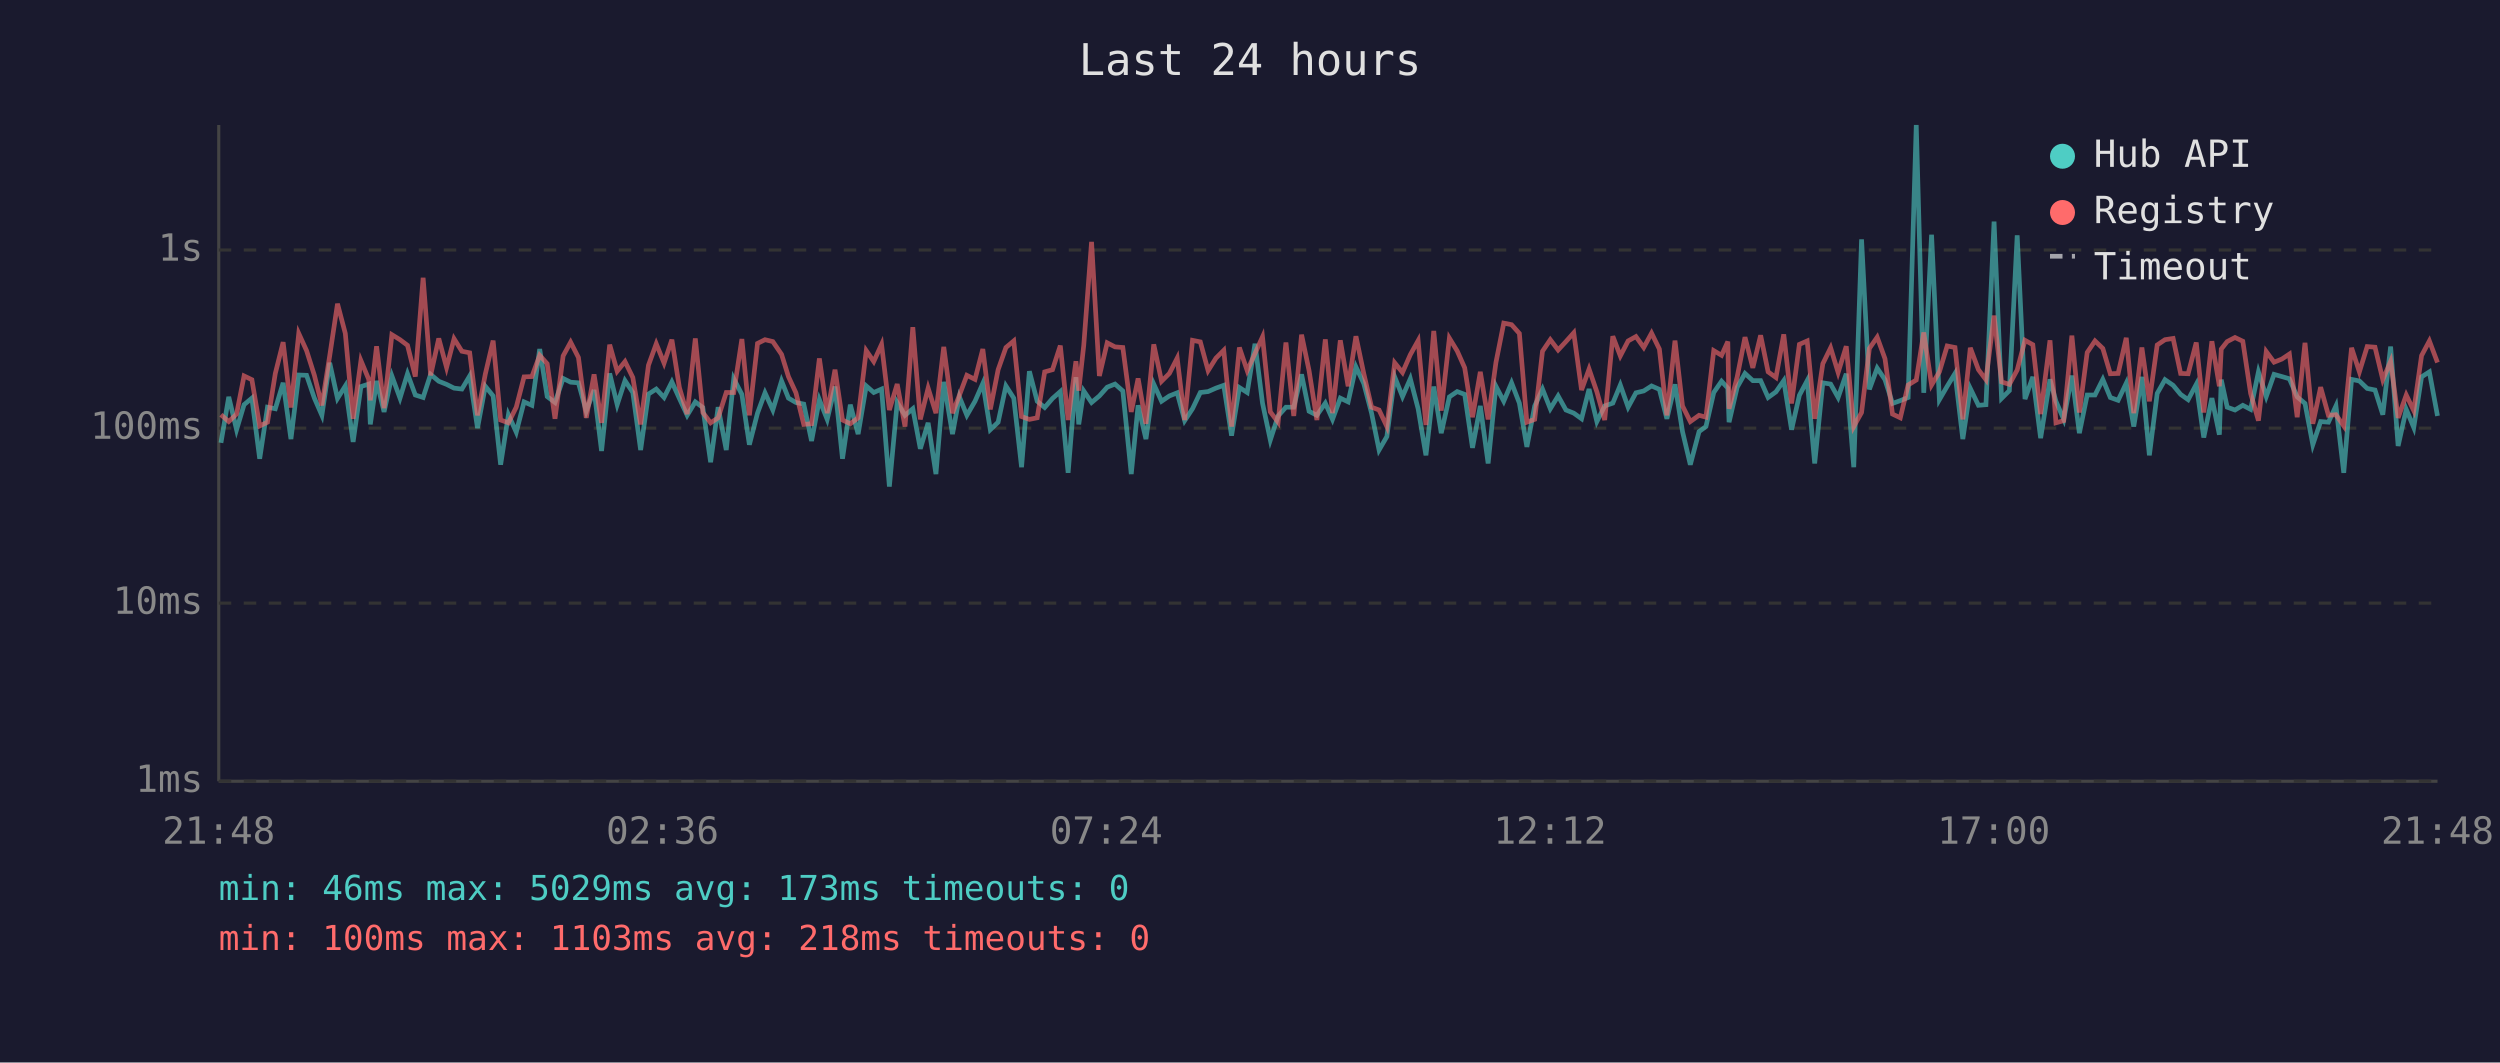
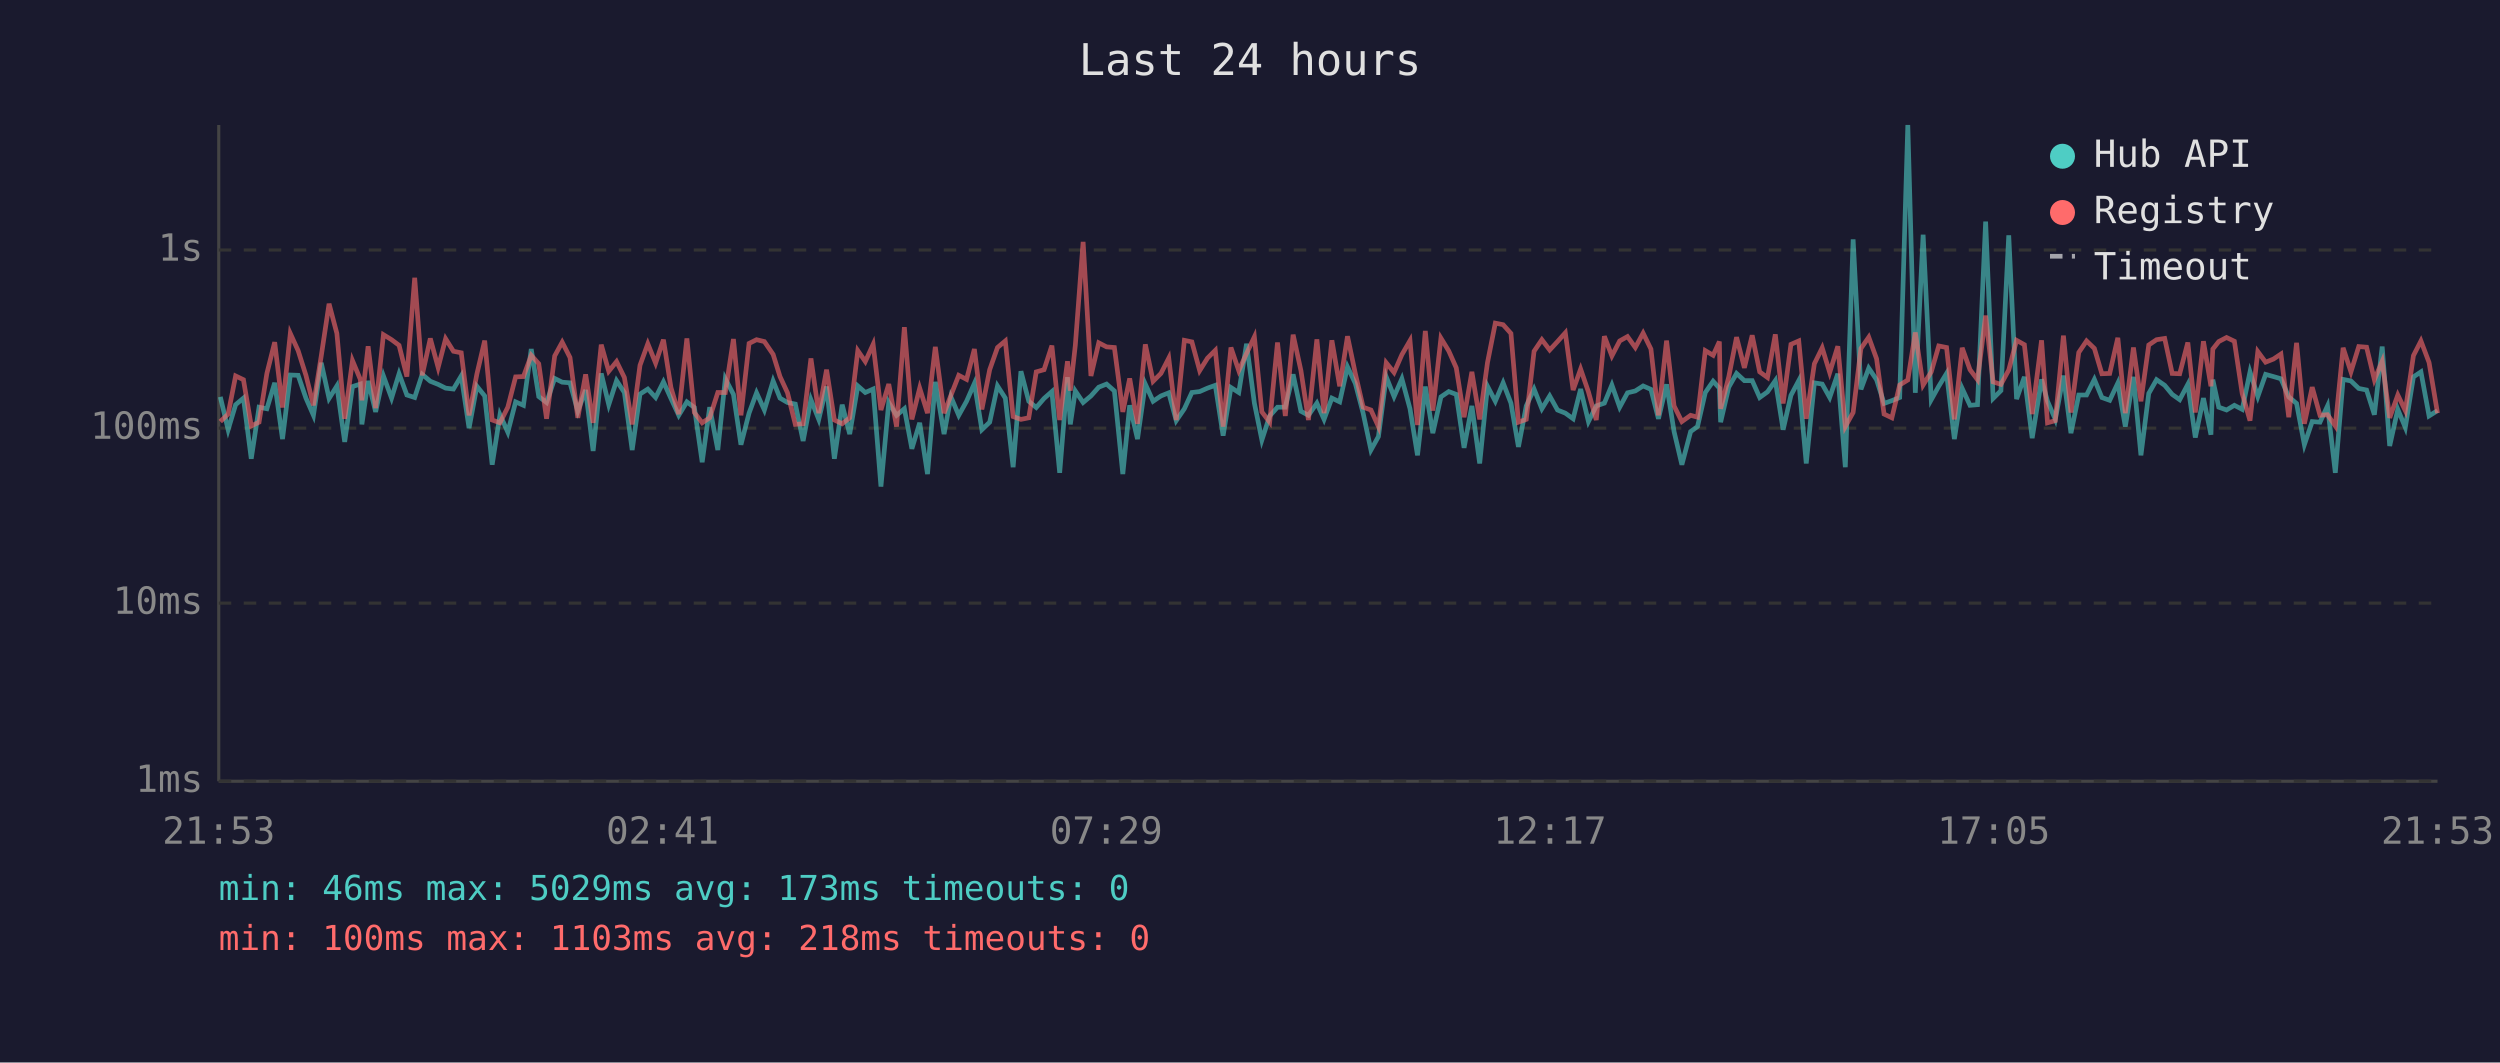
<svg xmlns="http://www.w3.org/2000/svg" viewBox="0 0 800 340" font-family="monospace" font-size="12">
  <rect width="800" height="340" fill="#1a1a2e" />
  <text x="400" y="24" fill="#e0e0e0" font-size="14" text-anchor="middle">Last 24 hours</text>
  <line x1="70" y1="40" x2="70" y2="250" stroke="#444" stroke-width="1" />
  <line x1="70" y1="250" x2="780" y2="250" stroke="#444" stroke-width="1" />
  <line x1="70" y1="250" x2="780" y2="250" stroke="#333" stroke-width="1" stroke-dasharray="4" />
  <text x="65" y="250" fill="#888" text-anchor="end" dominant-baseline="middle">1ms</text>
  <line x1="70" y1="193" x2="780" y2="193" stroke="#333" stroke-width="1" stroke-dasharray="4" />
  <text x="65" y="193" fill="#888" text-anchor="end" dominant-baseline="middle">10ms</text>
  <line x1="70" y1="137" x2="780" y2="137" stroke="#333" stroke-width="1" stroke-dasharray="4" />
  <text x="65" y="137" fill="#888" text-anchor="end" dominant-baseline="middle">100ms</text>
  <line x1="70" y1="80" x2="780" y2="80" stroke="#333" stroke-width="1" stroke-dasharray="4" />
  <text x="65" y="80" fill="#888" text-anchor="end" dominant-baseline="middle">1s</text>
-   <text x="70" y="270" fill="#888" text-anchor="middle">21:48</text>
-   <text x="212" y="270" fill="#888" text-anchor="middle">02:36</text>
-   <text x="354" y="270" fill="#888" text-anchor="middle">07:24</text>
-   <text x="496" y="270" fill="#888" text-anchor="middle">12:12</text>
-   <text x="638" y="270" fill="#888" text-anchor="middle">17:00</text>
-   <text x="780" y="270" fill="#888" text-anchor="middle">21:48</text>
-   <polyline points="70.7,141.7 73.2,127.0 75.7,137.5 78.1,129.5 80.6,127.4 83.1,146.8 85.6,130.3 88.1,130.8 90.6,122.5 93.1,140.5 95.6,120.0 98.1,120.1 100.6,127.4 103.0,132.9 105.5,116.1 108.0,127.5 110.5,123.5 113.0,141.4 115.5,123.7 118.0,122.9 118.5,135.8 120.5,121.9 122.9,131.8 125.4,120.3 128.0,127.4 130.4,119.6 132.9,126.4 135.4,127.2 137.8,119.8 140.4,122.0 142.9,123.0 145.3,124.2 147.8,124.5 150.3,120.3 152.8,137.0 155.3,123.6 157.8,126.7 160.2,148.7 162.7,132.7 165.2,138.3 167.7,128.6 170.2,129.7 172.7,111.7 175.1,126.9 177.6,128.8 180.2,121.1 182.6,122.3 185.1,122.5 187.6,131.6 190.1,124.8 192.5,144.3 195.1,119.5 197.5,129.5 200.0,121.8 202.5,125.6 205.0,144.0 207.5,126.1 210.0,124.5 212.5,127.2 215.0,122.2 217.4,127.5 219.9,132.9 222.5,128.6 224.9,130.4 227.4,147.9 229.8,130.3 232.4,144.0 234.8,121.2 237.4,126.2 239.8,142.3 242.4,132.2 244.8,125.7 247.3,131.2 250.1,121.9 252.3,127.4 254.7,128.8 257.2,129.3 259.7,141.1 262.2,127.9 264.7,134.2 267.2,123.7 269.6,146.8 272.1,129.5 274.6,138.9 277.2,123.5 279.6,125.6 282.1,124.5 284.6,155.7 287.1,128.8 289.6,132.9 292.1,130.8 294.5,143.6 297.0,135.3 299.5,151.7 302.0,122.2 304.8,138.9 307.0,127.0 309.4,132.9 312.0,128.4 314.5,122.7 316.9,137.5 319.4,135.1 321.9,123.5 324.4,127.4 326.9,149.5 329.4,118.8 331.9,128.4 334.3,130.4 336.8,127.5 339.3,125.3 341.8,151.3 344.3,120.7 345.2,135.8 346.8,125.1 349.3,128.8 351.8,126.7 354.3,123.9 356.8,122.9 359.3,125.1 362.0,151.7 364.2,129.7 366.7,140.5 369.2,122.9 371.7,128.4 374.2,126.7 376.7,125.7 379.1,134.6 381.6,130.8 384.1,125.6 386.6,125.3 389.1,124.2 391.6,123.3 394.1,139.4 396.6,124.0 399.1,125.6 401.6,110.0 404.0,129.0 406.5,140.8 409.0,133.1 411.5,130.3 414.0,130.3 416.5,119.8 418.9,131.6 421.4,132.9 424.1,129.0 426.4,134.2 428.9,127.4 431.4,128.6 433.9,117.4 436.4,122.7 438.9,132.2 441.3,144.0 443.8,139.7 446.3,120.6 448.8,126.9 451.3,121.2 453.8,130.8 456.3,145.7 458.8,123.7 461.2,138.6 463.8,127.0 466.3,125.3 468.7,126.2 471.2,143.3 473.7,129.9 476.2,148.3 478.7,123.6 481.2,128.4 483.7,122.5 486.2,129.0 488.6,143.0 491.1,129.9 493.6,124.5 496.1,130.8 498.6,126.7 501.1,131.2 503.6,132.2 506.1,134.0 508.5,124.5 511.0,134.9 513.5,129.9 516.1,129.0 518.5,123.2 521.0,130.3 523.5,125.7 526.0,125.1 528.5,123.5 531.0,124.6 533.4,134.0 536.0,123.0 538.4,138.1 540.9,148.7 543.7,138.1 545.9,136.5 548.4,125.6 550.9,122.0 552.9,124.2 553.3,135.1 555.9,123.9 558.4,119.5 560.9,121.8 563.4,121.8 565.8,127.2 568.3,125.4 570.8,121.8 573.3,137.5 575.8,126.5 578.3,121.8 580.7,148.3 583.3,122.5 585.8,122.9 588.2,127.2 590.8,119.6 593.2,149.5 595.7,76.6 598.2,124.6 600.7,117.8 603.2,121.5 605.6,129.1 608.1,128.2 610.6,127.2 613.2,40.0 615.6,125.7 618.1,75.1 620.6,127.9 623.1,123.6 625.6,119.5 628.1,140.5 630.5,124.3 633.1,129.7 635.5,129.5 638.1,70.9 640.5,127.5 643.0,125.0 645.5,75.3 648.0,127.7 650.5,120.6 653.0,140.2 656.0,121.4 657.9,128.4 660.4,134.2 663.0,120.2 665.4,138.6 667.9,126.4 670.4,126.4 672.9,121.4 675.3,127.2 677.8,128.1 680.4,122.6 682.8,136.5 685.4,120.6 687.8,145.7 690.3,125.9 692.8,121.5 695.4,123.3 697.8,126.2 700.2,127.9 702.8,123.0 705.2,140.0 707.8,127.4 710.2,139.1 710.8,121.5 712.7,130.3 715.2,131.2 717.7,129.7 720.2,131.0 722.7,119.0 725.2,126.9 727.7,119.8 730.2,120.5 732.6,121.2 735.1,127.0 737.6,129.1 740.1,142.3 742.6,134.9 745.1,135.1 747.5,129.9 750.0,151.3 752.5,121.4 755.0,121.9 757.5,124.3 760.0,124.8 762.5,132.7 765.0,110.9 767.4,142.7 770.0,131.0 772.4,136.8 774.9,120.6 777.4,119.0 780.0,133.1" fill="none" stroke="#4ecdc4" stroke-width="1.5" opacity="0.6" />
-   <polyline points="70.7,132.7 73.2,134.9 75.7,132.5 78.1,120.3 80.6,121.5 83.1,136.3 85.6,135.1 88.1,119.5 90.6,109.5 93.1,130.4 95.6,106.7 98.1,112.2 100.6,120.1 103.0,129.7 105.5,113.9 108.0,97.2 110.5,106.7 113.0,134.0 115.5,115.4 118.0,121.4 118.5,128.1 120.5,110.8 122.9,130.6 125.4,107.1 128.0,108.7 130.4,110.5 132.9,120.5 135.4,88.9 137.8,120.1 140.4,108.3 142.9,117.6 145.3,108.4 147.8,112.4 150.3,112.9 152.8,132.9 155.3,119.7 157.8,109.0 160.2,134.4 162.7,135.3 165.2,130.3 167.7,120.6 170.2,120.5 172.7,113.7 175.1,116.4 177.6,134.0 180.2,113.9 182.6,109.5 185.1,114.4 187.6,133.7 190.1,119.8 192.5,135.3 195.1,110.3 197.5,118.8 200.0,115.7 202.5,120.8 205.0,135.8 207.5,116.9 210.0,110.0 212.5,116.2 215.0,108.7 217.4,124.0 219.9,132.5 222.5,108.3 224.9,132.0 227.4,135.3 229.8,133.7 232.4,125.6 234.8,125.6 237.4,108.5 239.8,132.9 242.4,109.9 244.8,108.7 247.3,109.3 250.1,113.4 252.3,120.5 254.7,125.7 257.2,135.8 259.7,135.6 262.2,114.7 264.7,132.2 267.2,118.3 269.6,134.4 272.1,135.6 274.6,133.7 277.2,112.2 279.6,115.7 282.1,110.2 284.6,131.2 287.1,122.9 289.6,136.5 292.1,104.7 294.5,134.2 297.0,124.2 299.5,132.2 302.0,111.0 304.8,132.2 307.0,126.5 309.4,120.1 312.0,121.4 314.5,111.7 316.9,131.0 319.4,118.3 321.9,111.2 324.4,109.1 326.9,133.3 329.4,134.2 331.9,133.7 334.3,119.0 336.8,118.3 339.3,110.6 341.8,134.4 344.3,115.6 345.2,125.0 346.8,110.5 349.3,77.4 351.8,120.3 354.3,109.7 356.8,111.0 359.3,111.2 362.0,131.8 364.2,121.1 366.7,135.6 369.2,110.2 371.7,122.0 374.2,119.5 376.7,114.6 379.1,134.4 381.6,108.9 384.1,109.4 386.6,118.6 389.1,114.6 391.6,112.1 394.1,136.5 396.6,111.2 399.1,118.6 401.6,113.1 404.0,107.8 406.5,131.8 409.0,135.1 411.5,109.6 414.0,133.1 416.5,107.1 418.9,118.6 421.4,134.4 424.1,108.6 426.4,132.2 428.9,108.9 431.4,123.6 433.9,107.6 436.4,119.5 438.9,130.3 441.3,131.2 443.8,136.5 446.3,116.1 448.8,119.2 451.3,113.5 453.8,109.0 456.3,136.0 458.8,105.9 461.2,131.4 463.8,108.2 466.3,112.3 468.7,117.7 471.2,133.5 473.7,119.0 476.2,134.2 478.7,116.0 481.2,103.4 483.7,103.9 486.2,106.7 488.6,135.1 491.1,134.2 493.6,112.4 496.1,108.7 498.6,112.0 501.1,109.3 503.6,106.5 506.1,124.8 508.5,118.1 511.0,125.4 513.5,134.4 516.1,107.6 518.5,113.9 521.0,109.1 523.5,107.7 526.0,111.2 528.5,106.6 531.0,111.7 533.4,132.9 536.0,109.0 538.4,129.9 540.9,134.9 543.7,132.9 545.9,133.5 548.4,112.2 550.9,113.7 552.9,109.3 553.3,130.8 555.9,120.6 558.4,107.9 560.9,117.7 563.4,107.3 565.8,119.0 568.3,120.8 570.8,107.0 573.3,129.1 575.8,110.2 578.3,109.1 580.7,134.0 583.3,116.4 585.8,111.3 588.2,119.2 590.8,110.8 593.2,136.5 595.7,132.0 598.2,111.5 600.7,107.9 603.2,114.8 605.6,132.5 608.1,133.7 610.6,123.2 613.2,121.6 615.6,106.4 618.1,123.2 620.6,119.0 623.1,110.7 625.6,111.2 628.1,134.2 630.5,111.3 633.1,118.3 635.5,121.5 638.1,101.0 640.5,122.2 643.0,123.0 645.5,118.4 648.0,108.9 650.5,110.3 653.0,132.5 656.0,108.9 657.9,135.3 660.4,134.6 663.0,107.4 665.4,132.0 667.9,112.8 670.4,109.1 672.9,111.5 675.3,119.6 677.8,119.5 680.4,108.1 682.8,132.2 685.4,111.2 687.8,128.4 690.3,110.4 692.8,108.7 695.4,108.3 697.8,119.5 700.2,119.6 702.8,109.6 705.2,132.0 707.8,109.2 710.2,123.6 710.8,111.7 712.7,109.3 715.2,108.0 717.7,109.2 720.2,125.9 722.7,134.6 725.2,112.5 727.7,115.9 730.2,114.9 732.6,113.3 735.1,133.5 737.6,109.7 740.1,135.6 742.6,123.9 745.1,132.9 747.5,132.7 750.0,136.3 752.5,111.3 755.0,119.0 757.5,110.9 760.0,111.1 762.5,121.5 765.0,115.6 767.4,133.7 770.0,126.4 772.4,131.4 774.9,113.8 777.4,109.1 780.0,116.0" fill="none" stroke="#ff6b6b" stroke-width="1.5" opacity="0.6" />
+   <text x="70" y="270" fill="#888" text-anchor="middle">21:53</text>
+   <text x="212" y="270" fill="#888" text-anchor="middle">02:41</text>
+   <text x="354" y="270" fill="#888" text-anchor="middle">07:29</text>
+   <text x="496" y="270" fill="#888" text-anchor="middle">12:17</text>
+   <text x="638" y="270" fill="#888" text-anchor="middle">17:05</text>
+   <text x="780" y="270" fill="#888" text-anchor="middle">21:53</text>
+   <polyline points="70.5,127.0 73.0,137.5 75.4,129.5 77.9,127.4 80.4,146.8 82.9,130.3 85.4,130.8 87.9,122.5 90.4,140.5 92.9,120.0 95.4,120.1 97.9,127.4 100.3,132.9 102.8,116.1 105.3,127.5 107.8,123.5 110.3,141.4 112.8,123.7 115.3,122.9 115.8,135.8 117.8,121.9 120.2,131.8 122.7,120.3 125.3,127.4 127.7,119.6 130.2,126.4 132.7,127.2 135.1,119.8 137.7,122.0 140.2,123.0 142.6,124.2 145.1,124.5 147.6,120.3 150.1,137.0 152.6,123.6 155.1,126.7 157.5,148.7 160.0,132.7 162.5,138.3 165.0,128.6 167.5,129.7 170.0,111.7 172.4,126.9 174.9,128.8 177.5,121.1 179.9,122.3 182.4,122.5 184.9,131.6 187.4,124.8 189.8,144.3 192.4,119.5 194.8,129.5 197.3,121.8 199.8,125.6 202.3,144.0 204.8,126.1 207.3,124.5 209.8,127.2 212.3,122.2 214.7,127.5 217.2,132.9 219.8,128.6 222.2,130.4 224.7,147.9 227.1,130.3 229.7,144.0 232.1,121.2 234.7,126.2 237.1,142.3 239.7,132.2 242.1,125.7 244.6,131.2 247.4,121.9 249.6,127.4 252.0,128.8 254.5,129.3 257.0,141.1 259.5,127.9 262.0,134.2 264.5,123.7 267.0,146.8 269.5,129.5 271.9,138.9 274.5,123.5 276.9,125.6 279.4,124.5 281.9,155.7 284.4,128.8 286.9,132.9 289.4,130.8 291.8,143.6 294.3,135.3 296.8,151.7 299.3,122.2 302.1,138.9 304.3,127.0 306.8,132.9 309.3,128.4 311.8,122.7 314.2,137.5 316.7,135.1 319.2,123.5 321.7,127.4 324.2,149.5 326.7,118.8 329.2,128.4 331.6,130.4 334.1,127.5 336.6,125.3 339.1,151.3 341.6,120.7 342.5,135.8 344.1,125.1 346.6,128.8 349.1,126.7 351.6,123.9 354.1,122.9 356.6,125.1 359.3,151.7 361.5,129.7 364.0,140.5 366.5,122.9 369.0,128.4 371.5,126.7 374.0,125.7 376.4,134.6 379.0,130.8 381.4,125.6 383.9,125.3 386.4,124.2 388.9,123.3 391.4,139.4 393.9,124.0 396.4,125.6 398.9,110.0 401.4,129.0 403.8,140.8 406.3,133.1 408.8,130.3 411.3,130.3 413.8,119.8 416.3,131.6 418.7,132.9 421.4,129.0 423.7,134.2 426.2,127.4 428.7,128.6 431.2,117.4 433.7,122.7 436.2,132.2 438.7,144.0 441.1,139.7 443.6,120.6 446.1,126.9 448.6,121.2 451.2,130.8 453.6,145.7 456.1,123.7 458.5,138.6 461.1,127.0 463.6,125.3 466.0,126.2 468.5,143.3 471.0,129.9 473.5,148.3 476.0,123.6 478.5,128.4 481.0,122.5 483.5,129.0 485.9,143.0 488.4,129.9 490.9,124.5 493.4,130.8 495.9,126.7 498.4,131.2 500.9,132.2 503.4,134.0 505.8,124.5 508.3,134.9 510.8,129.9 513.4,129.0 515.8,123.2 518.3,130.3 520.8,125.7 523.3,125.1 525.8,123.5 528.3,124.6 530.7,134.0 533.3,123.0 535.7,138.1 538.2,148.7 541.0,138.1 543.2,136.5 545.7,125.6 548.2,122.0 550.2,124.2 550.6,135.1 553.2,123.9 555.7,119.5 558.2,121.8 560.7,121.8 563.1,127.2 565.6,125.4 568.1,121.8 570.6,137.5 573.1,126.5 575.6,121.8 578.0,148.3 580.6,122.5 583.1,122.9 585.5,127.2 588.1,119.6 590.5,149.5 593.0,76.6 595.5,124.6 598.0,117.8 600.5,121.5 602.9,129.1 605.4,128.2 607.9,127.2 610.5,40.0 612.9,125.7 615.4,75.1 618.0,127.9 620.4,123.6 622.9,119.5 625.4,140.5 627.9,124.3 630.4,129.7 632.8,129.5 635.4,70.9 637.8,127.5 640.3,125.0 642.8,75.3 645.3,127.7 647.8,120.6 650.3,140.2 653.3,121.4 655.2,128.4 657.7,134.2 660.3,120.2 662.7,138.6 665.2,126.4 667.7,126.4 670.2,121.4 672.6,127.2 675.1,128.1 677.7,122.6 680.1,136.5 682.7,120.6 685.1,145.7 687.6,125.9 690.1,121.5 692.7,123.3 695.1,126.2 697.5,127.9 700.1,123.0 702.5,140.0 705.1,127.4 707.5,139.1 708.1,121.5 710.0,130.3 712.5,131.2 715.0,129.7 717.5,131.0 720.0,119.0 722.5,126.9 725.0,119.8 727.5,120.5 729.9,121.2 732.4,127.0 734.9,129.1 737.4,142.3 739.9,134.9 742.4,135.1 744.8,129.9 747.3,151.3 749.8,121.4 752.3,121.9 754.8,124.3 757.3,124.8 759.8,132.7 762.3,110.9 764.7,142.7 767.3,131.0 769.7,136.8 772.3,120.6 774.7,119.0 777.3,133.1 780.0,131.4" fill="none" stroke="#4ecdc4" stroke-width="1.5" opacity="0.6" />
+   <polyline points="70.5,134.9 73.0,132.5 75.4,120.3 77.9,121.5 80.4,136.3 82.9,135.1 85.4,119.5 87.9,109.5 90.4,130.4 92.9,106.7 95.4,112.2 97.9,120.1 100.3,129.7 102.8,113.9 105.3,97.2 107.8,106.7 110.3,134.0 112.8,115.4 115.3,121.4 115.8,128.1 117.8,110.8 120.2,130.6 122.7,107.1 125.3,108.7 127.7,110.5 130.2,120.5 132.7,88.9 135.1,120.1 137.7,108.3 140.2,117.6 142.6,108.4 145.1,112.4 147.6,112.9 150.1,132.9 152.6,119.7 155.1,109.0 157.5,134.4 160.0,135.3 162.5,130.3 165.0,120.6 167.5,120.5 170.0,113.7 172.4,116.4 174.9,134.0 177.5,113.9 179.9,109.5 182.4,114.4 184.9,133.7 187.4,119.8 189.8,135.3 192.4,110.3 194.8,118.8 197.3,115.7 199.8,120.8 202.3,135.8 204.8,116.9 207.3,110.0 209.8,116.2 212.3,108.7 214.7,124.0 217.2,132.5 219.8,108.3 222.2,132.0 224.7,135.3 227.1,133.7 229.7,125.6 232.1,125.6 234.7,108.5 237.1,132.9 239.7,109.9 242.1,108.7 244.6,109.3 247.4,113.4 249.6,120.5 252.0,125.7 254.5,135.8 257.0,135.6 259.5,114.7 262.0,132.2 264.5,118.3 267.0,134.4 269.5,135.6 271.9,133.7 274.5,112.2 276.9,115.7 279.4,110.2 281.9,131.2 284.4,122.9 286.9,136.5 289.4,104.7 291.8,134.2 294.3,124.2 296.8,132.2 299.3,111.0 302.1,132.2 304.3,126.5 306.8,120.1 309.3,121.4 311.8,111.7 314.2,131.0 316.7,118.3 319.2,111.2 321.7,109.1 324.2,133.3 326.7,134.2 329.2,133.7 331.6,119.0 334.1,118.3 336.6,110.6 339.1,134.4 341.6,115.6 342.5,125.0 344.1,110.5 346.6,77.4 349.1,120.3 351.6,109.7 354.1,111.0 356.6,111.2 359.3,131.8 361.5,121.1 364.0,135.6 366.5,110.2 369.0,122.0 371.5,119.5 374.0,114.6 376.4,134.4 379.0,108.9 381.4,109.4 383.9,118.6 386.4,114.6 388.9,112.1 391.4,136.5 393.9,111.2 396.4,118.6 398.9,113.1 401.4,107.8 403.8,131.8 406.3,135.1 408.8,109.6 411.3,133.1 413.8,107.1 416.3,118.6 418.7,134.4 421.4,108.6 423.7,132.2 426.2,108.9 428.7,123.6 431.2,107.6 433.7,119.5 436.2,130.3 438.7,131.2 441.1,136.5 443.6,116.1 446.1,119.2 448.6,113.5 451.2,109.0 453.6,136.0 456.1,105.9 458.5,131.4 461.1,108.2 463.6,112.3 466.0,117.7 468.5,133.5 471.0,119.0 473.5,134.2 476.0,116.0 478.5,103.4 481.0,103.9 483.5,106.7 485.9,135.1 488.4,134.2 490.9,112.4 493.4,108.7 495.9,112.0 498.4,109.3 500.9,106.5 503.4,124.8 505.8,118.1 508.3,125.4 510.8,134.4 513.4,107.6 515.8,113.9 518.3,109.1 520.8,107.7 523.3,111.2 525.8,106.6 528.3,111.7 530.7,132.9 533.3,109.0 535.7,129.9 538.2,134.9 541.0,132.9 543.2,133.5 545.7,112.2 548.2,113.7 550.2,109.3 550.6,130.8 553.2,120.6 555.7,107.9 558.2,117.7 560.7,107.3 563.1,119.0 565.6,120.8 568.1,107.0 570.6,129.1 573.1,110.2 575.6,109.1 578.0,134.0 580.6,116.4 583.1,111.3 585.5,119.2 588.1,110.8 590.5,136.5 593.0,132.0 595.5,111.5 598.0,107.9 600.5,114.8 602.9,132.5 605.4,133.7 607.9,123.2 610.5,121.6 612.9,106.4 615.4,123.2 618.0,119.0 620.4,110.7 622.9,111.2 625.4,134.2 627.9,111.3 630.4,118.3 632.8,121.5 635.4,101.0 637.8,122.2 640.3,123.0 642.8,118.4 645.3,108.9 647.8,110.3 650.3,132.5 653.3,108.9 655.2,135.3 657.7,134.6 660.3,107.4 662.7,132.0 665.2,112.8 667.7,109.1 670.2,111.5 672.6,119.6 675.1,119.5 677.7,108.1 680.1,132.2 682.7,111.2 685.1,128.4 687.6,110.4 690.1,108.7 692.7,108.3 695.1,119.5 697.5,119.6 700.1,109.6 702.5,132.0 705.1,109.2 707.5,123.6 708.1,111.7 710.0,109.3 712.5,108.0 715.0,109.2 717.5,125.9 720.0,134.6 722.5,112.5 725.0,115.9 727.5,114.9 729.9,113.3 732.4,133.5 734.9,109.7 737.4,135.6 739.9,123.9 742.4,132.9 744.8,132.7 747.3,136.3 749.8,111.3 752.3,119.0 754.8,110.9 757.3,111.1 759.8,121.5 762.3,115.6 764.7,133.7 767.3,126.4 769.7,131.4 772.3,113.8 774.7,109.1 777.3,116.0 780.0,132.2" fill="none" stroke="#ff6b6b" stroke-width="1.5" opacity="0.6" />
  <circle cx="660" cy="50" r="4" fill="#4ecdc4" />
  <text x="670" y="50" fill="#e0e0e0" dominant-baseline="middle">Hub API</text>
  <circle cx="660" cy="68" r="4" fill="#ff6b6b" />
  <text x="670" y="68" fill="#e0e0e0" dominant-baseline="middle">Registry</text>
  <line x1="656" y1="82" x2="664" y2="82" stroke="#e0e0e0" stroke-width="1.5" stroke-dasharray="4,3" opacity="0.7" />
  <text x="670" y="86" fill="#e0e0e0" dominant-baseline="middle">Timeout</text>
  <text x="70" y="288" fill="#4ecdc4" font-size="11">min: 46ms  max: 5029ms  avg: 173ms  timeouts: 0</text>
  <text x="70" y="304" fill="#ff6b6b" font-size="11">min: 100ms  max: 1103ms  avg: 218ms  timeouts: 0</text>
</svg>
